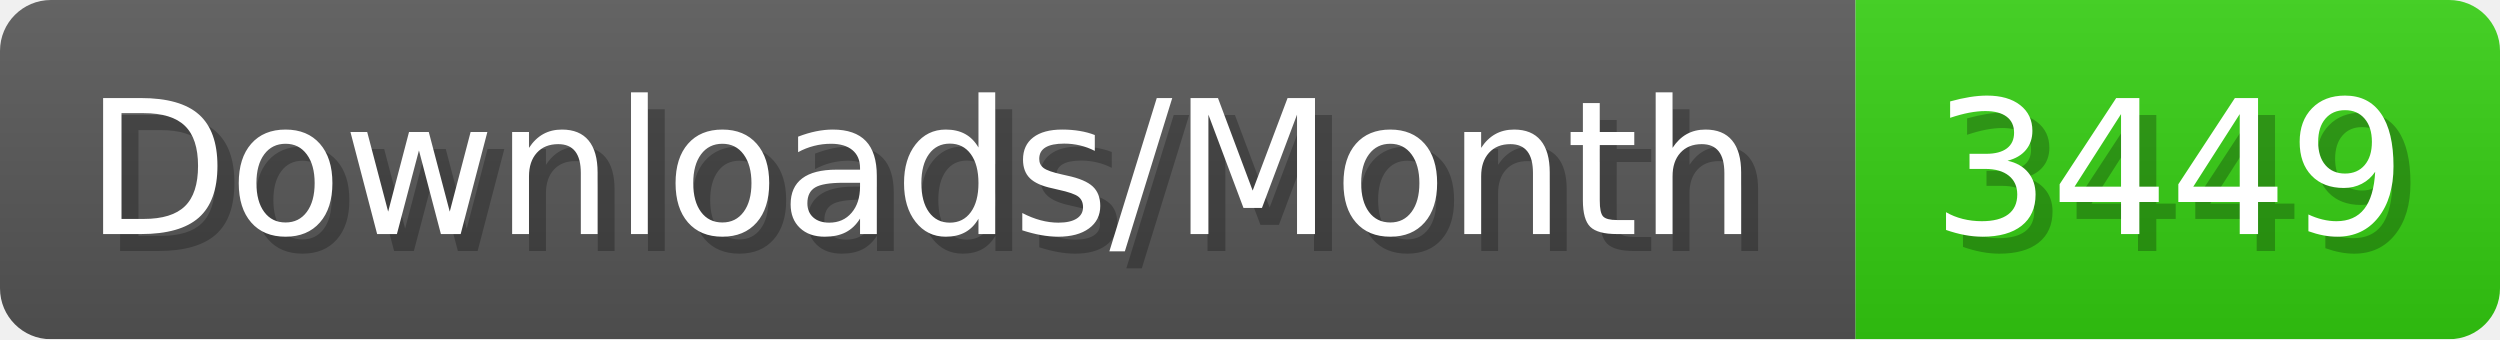
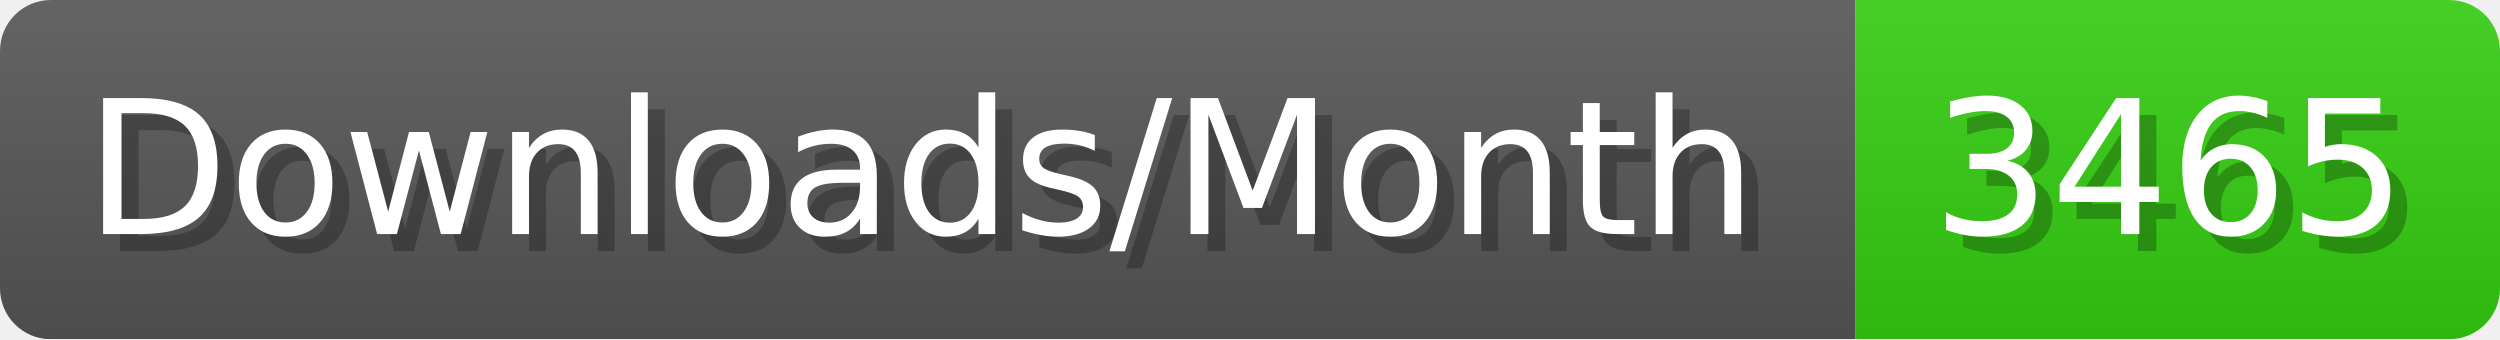
- <svg xmlns="http://www.w3.org/2000/svg" width="147.4" height="20" viewBox="0 0 1474 200" role="img" aria-label="Downloads/Month: 3449">
+ <svg xmlns="http://www.w3.org/2000/svg" width="147.4" height="20" viewBox="0 0 1474 200" role="img" aria-label="Downloads/Month: 3465">
  <linearGradient id="YlXUI" x2="0" y2="100%">
    <stop offset="0" stop-opacity=".1" stop-color="#EEE" />
    <stop offset="1" stop-opacity=".1" />
  </linearGradient>
  <mask id="JHhop">
    <rect width="1474" height="200" rx="30" fill="#FFF" />
  </mask>
  <g mask="url(#JHhop)">
    <rect width="1094" height="200" fill="#555" />
    <rect width="380" height="200" fill="#3C1" x="1094" />
    <rect width="1474" height="200" fill="url(#YlXUI)" />
  </g>
  <g aria-hidden="true" fill="#fff" text-anchor="start" font-family="Verdana,DejaVu Sans,sans-serif" font-size="110">
    <text x="60" y="148" textLength="994" fill="#000" opacity="0.25">Downloads/Month</text>
    <text x="50" y="138" textLength="994">Downloads/Month</text>
-     <text x="1149" y="148" textLength="280" fill="#000" opacity="0.25">3449</text>
-     <text x="1139" y="138" textLength="280">3449</text>
+     <text x="1149" y="148" textLength="280" fill="#000" opacity="0.25">3465</text>
+     <text x="1139" y="138" textLength="280">3465</text>
  </g>
</svg>
